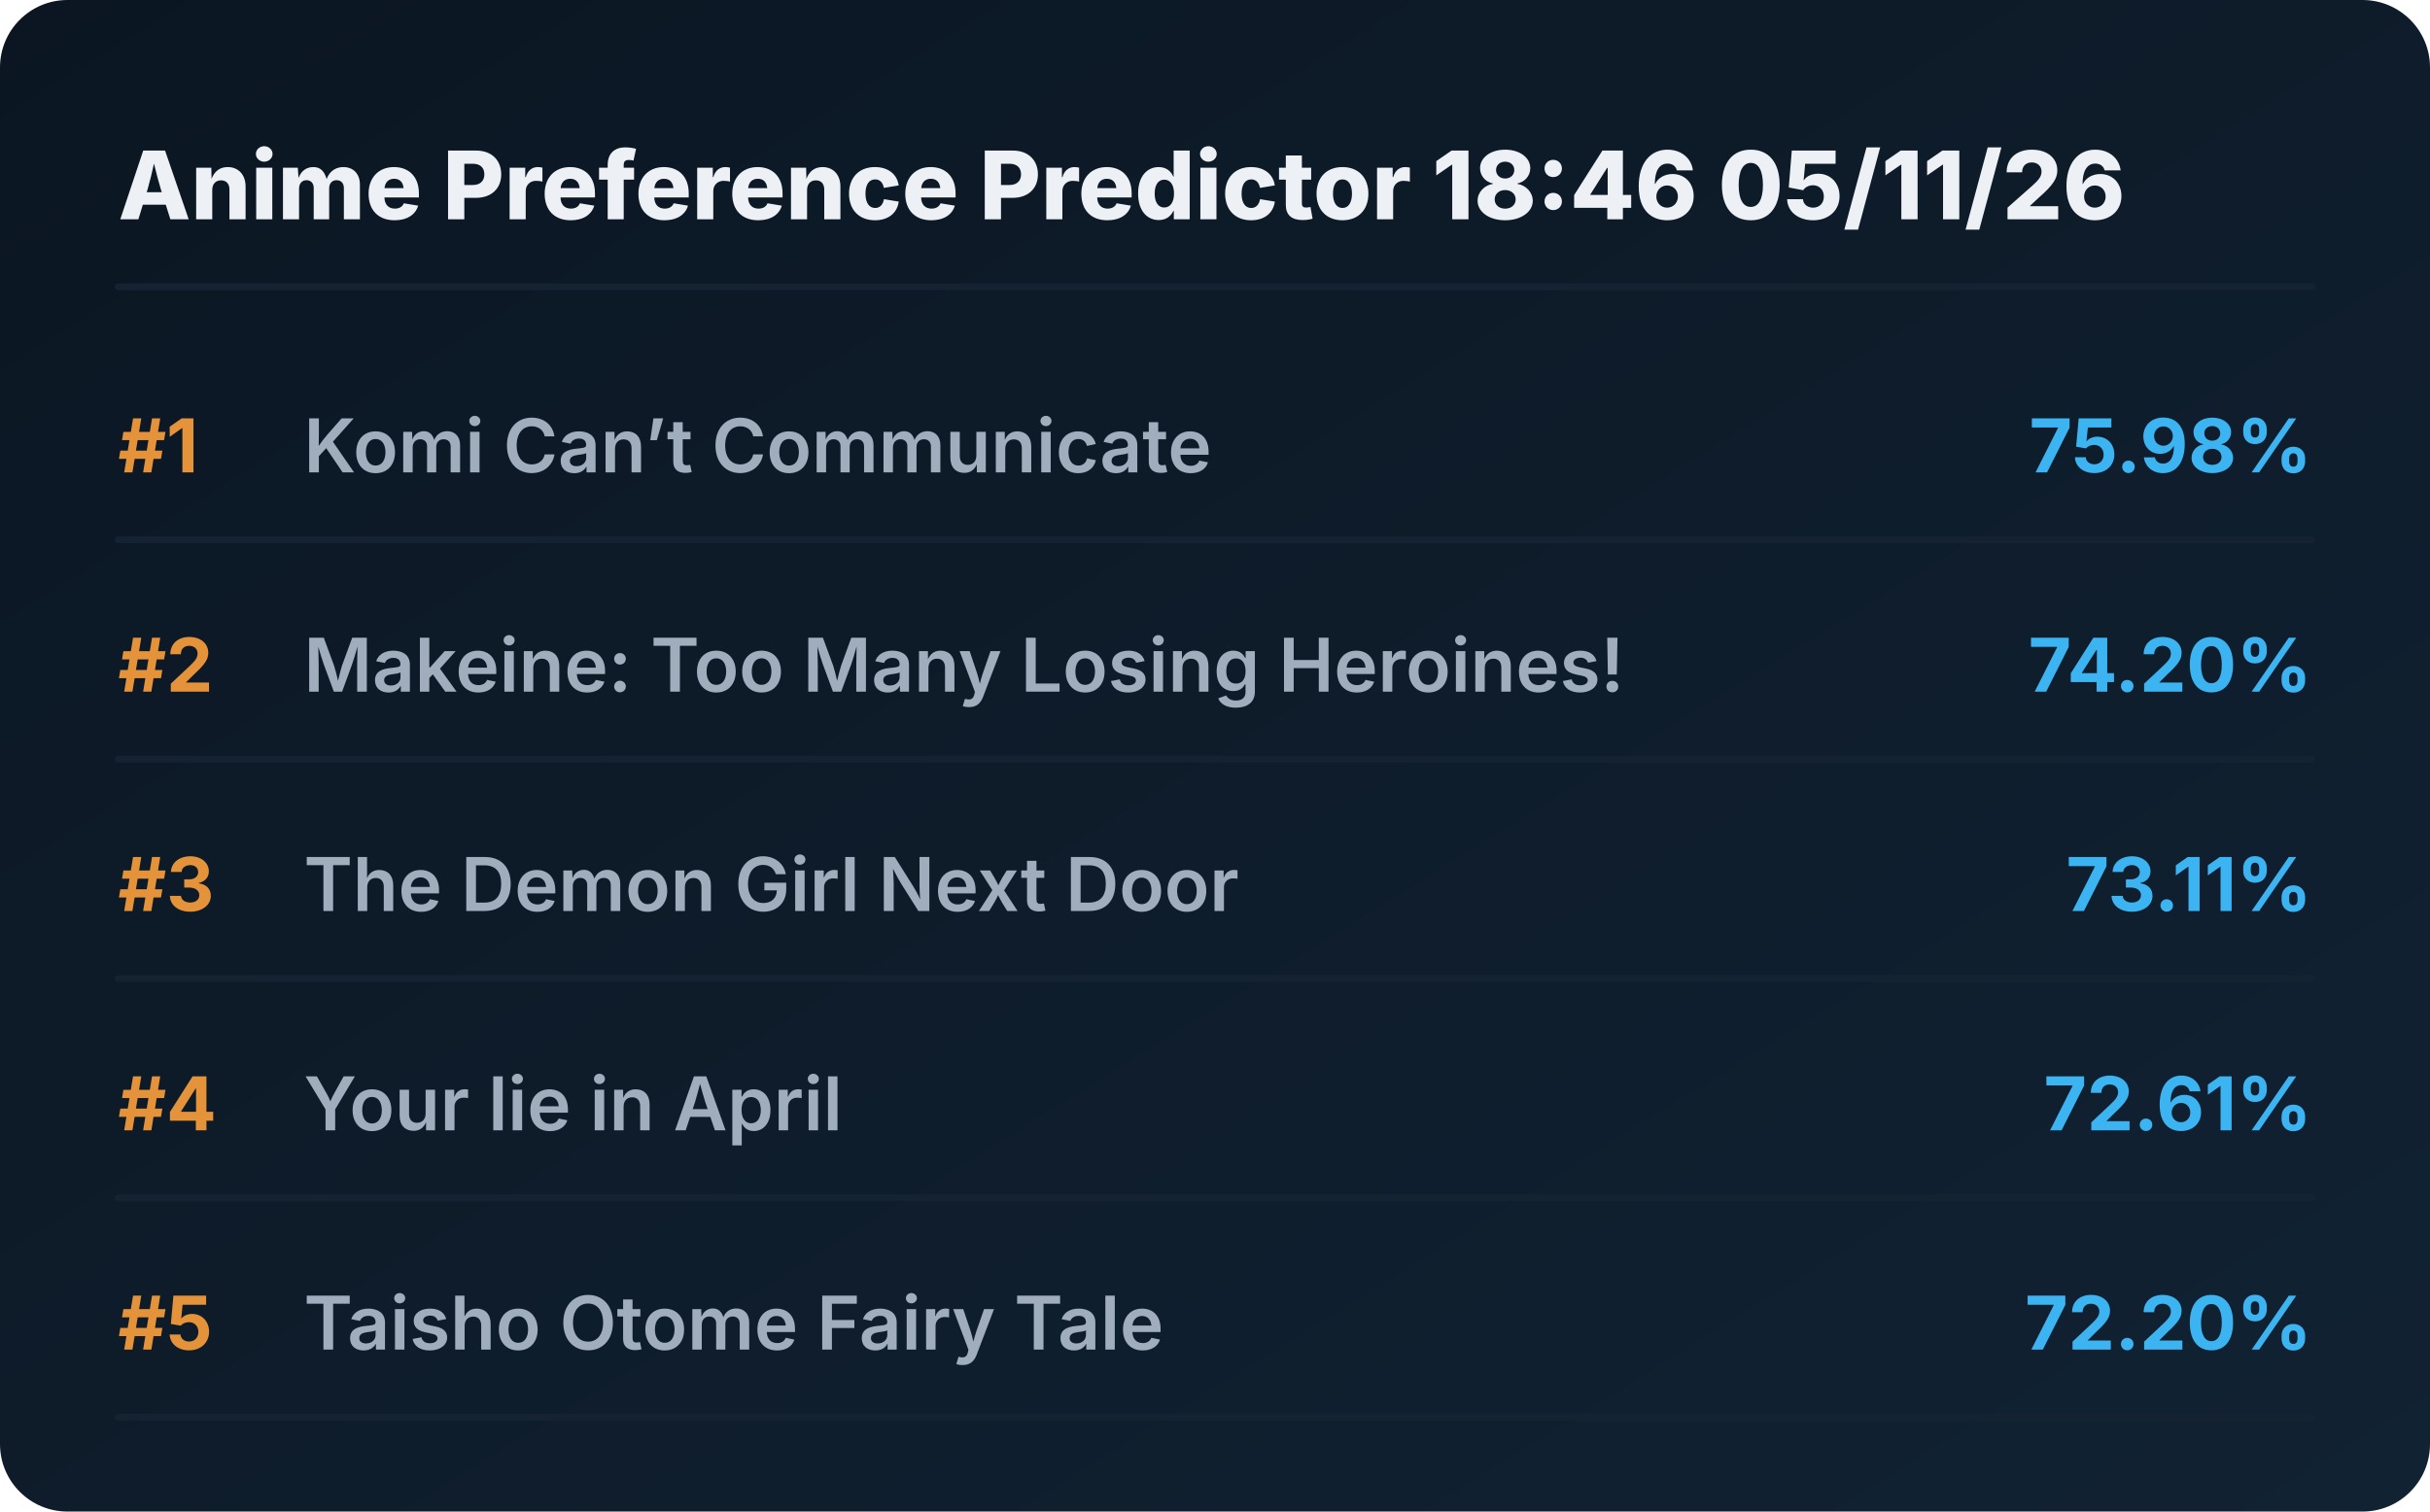
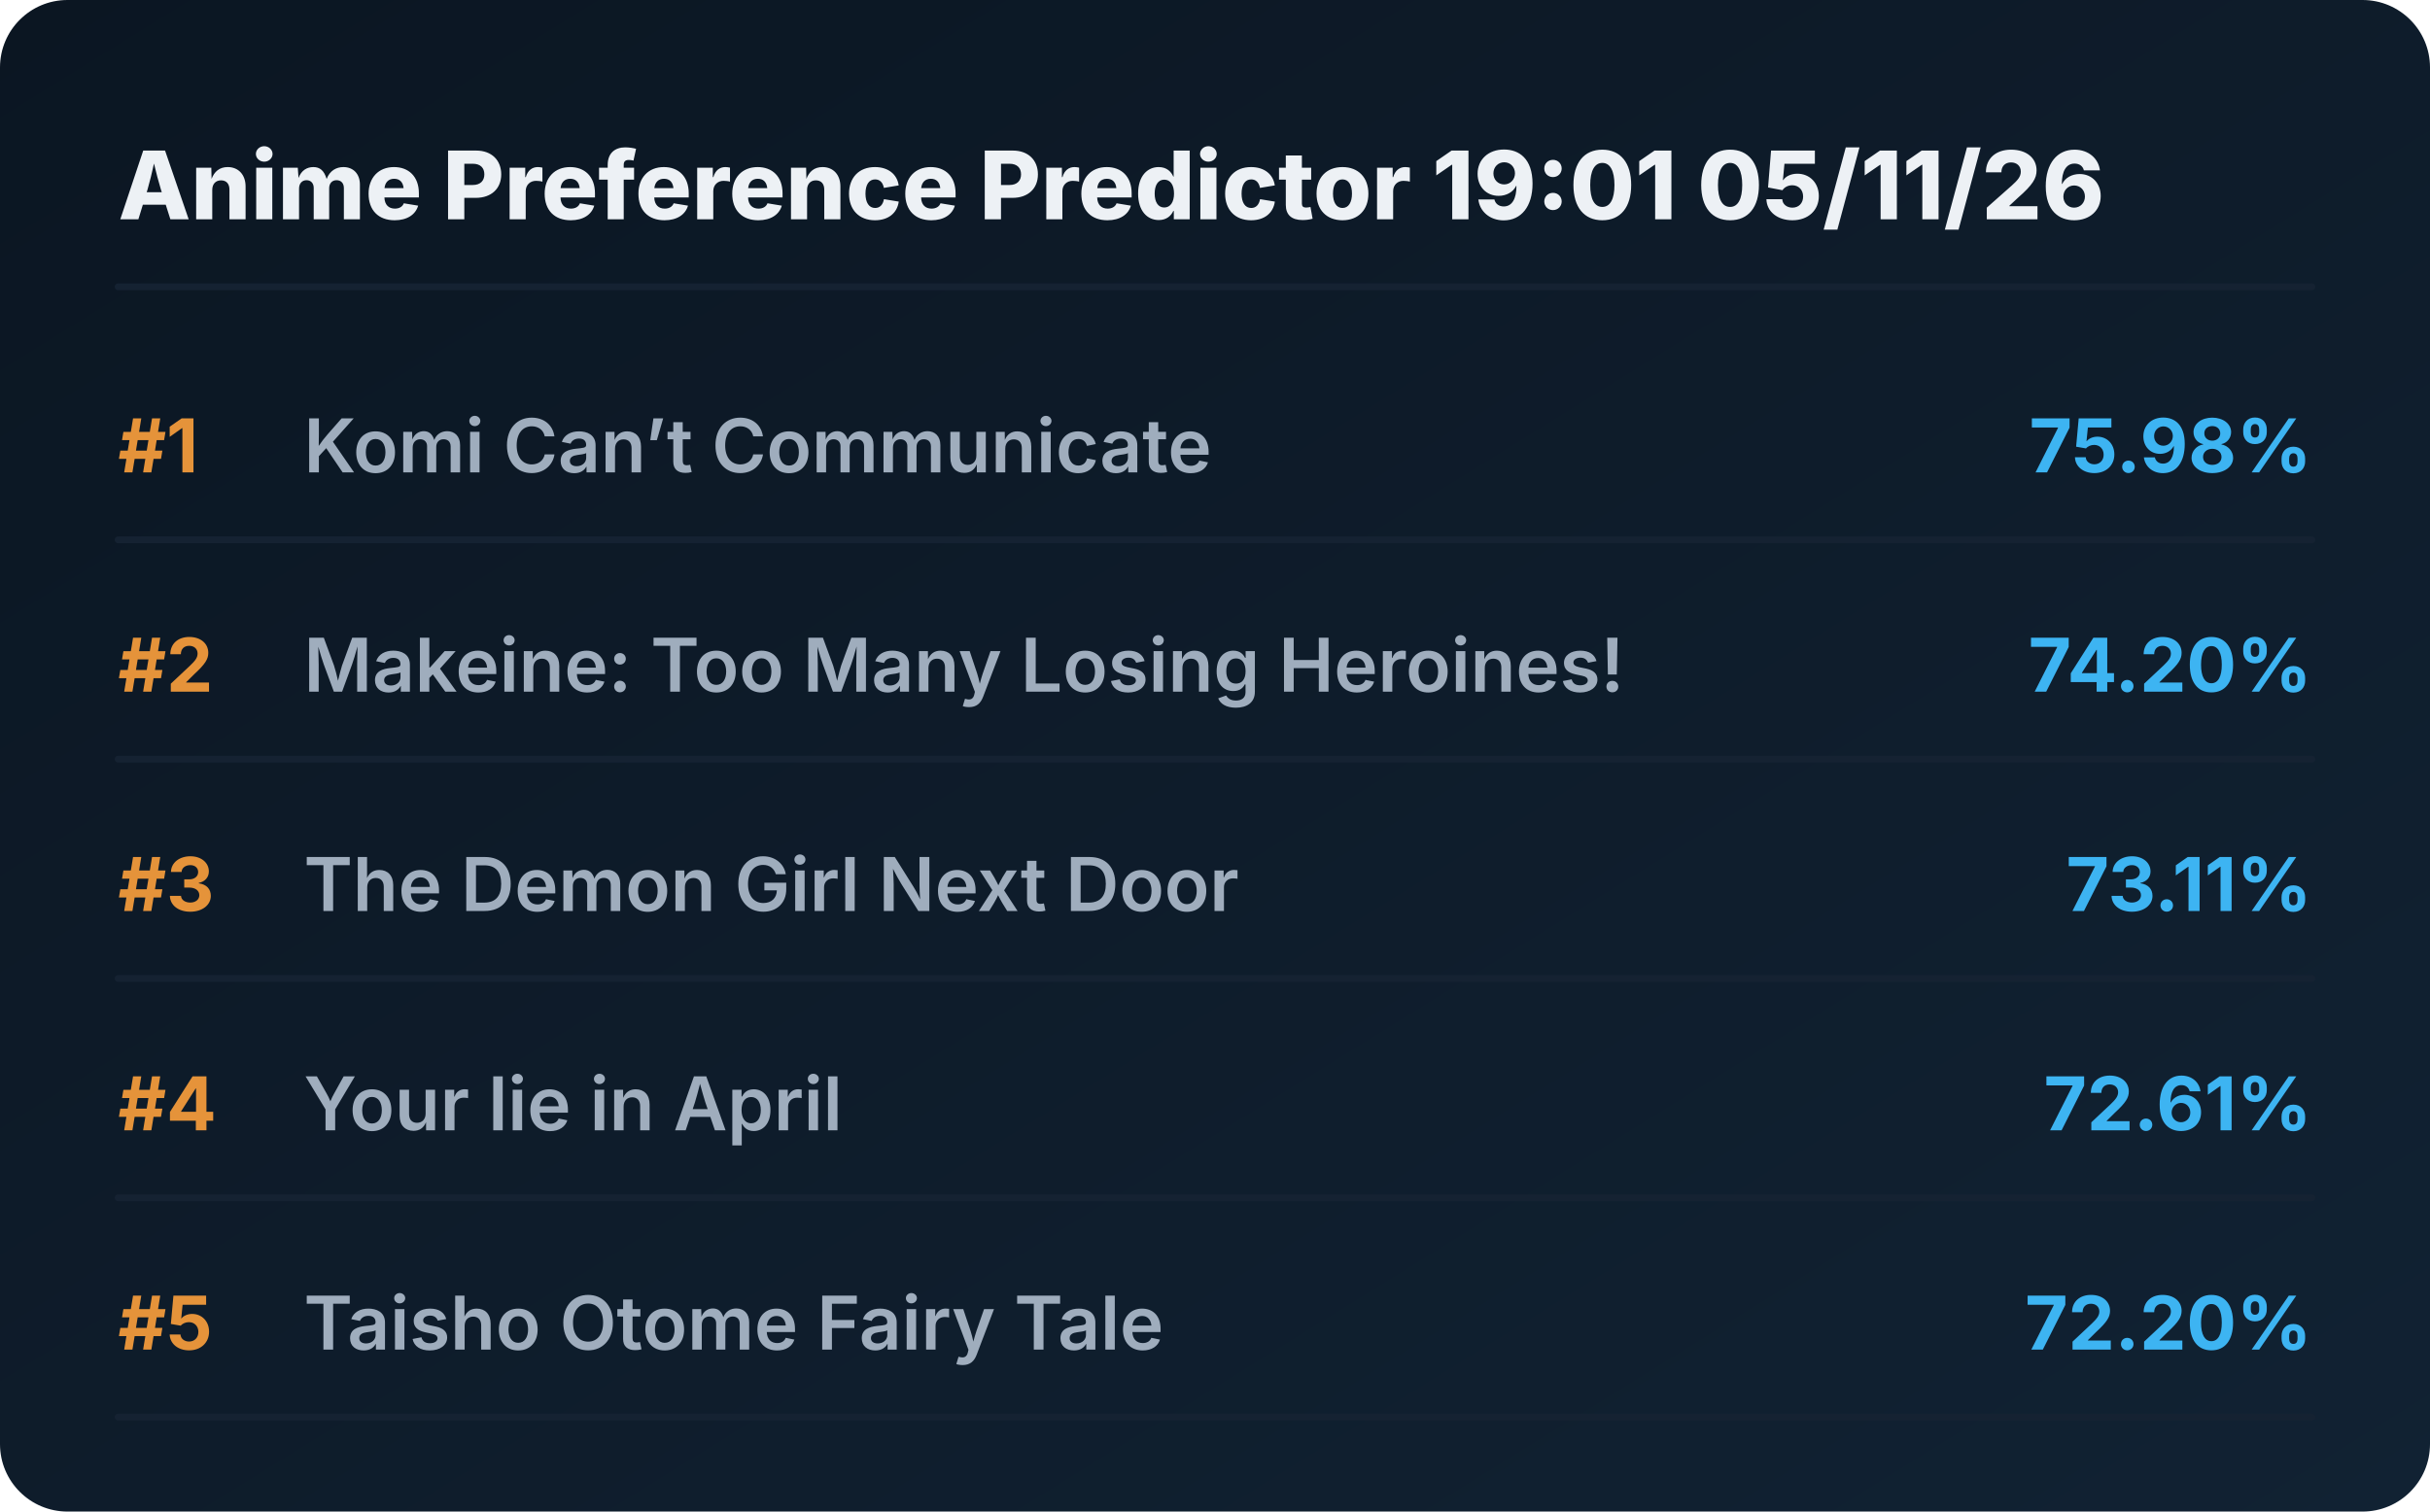
<svg xmlns="http://www.w3.org/2000/svg" viewBox="0 0 720 448" preserveAspectRatio="xMidYMid meet" style="width: 100%; height: auto; max-width: 720px;">
  <defs>
    <linearGradient id="boxGrad" x1="0%" y1="0%" x2="100%" y2="100%">
      <stop offset="0%" stop-color="#0b1622" />
      <stop offset="100%" stop-color="#112233" />
    </linearGradient>
    <clipPath id="titleClip">
      <rect x="90" y="0" width="510" height="100%" />
    </clipPath>
  </defs>
  <style>
    .bg { fill: url(#boxGrad); rx: 20px; }
    .header { font-family: 'Overpass', 'Inter', system-ui, sans-serif; font-weight: 800; font-size: 28px; fill: #edf1f5; }
    .rank { font-family: 'Overpass', 'Inter', system-ui, sans-serif; font-weight: 700; font-size: 22px; fill: #e5933a; }
    .title { font-family: 'Overpass', 'Inter', system-ui, sans-serif; font-weight: 600; font-size: 22px; fill: #9fadbd; }
    .score { font-family: 'Overpass', 'Inter', system-ui, sans-serif; font-weight: 700; font-size: 22px; fill: #3db4f2; }
    .line { stroke: #152232; stroke-width: 2; stroke-linecap: round; }
  </style>
  <rect class="bg" width="720" height="448" />
-   <text x="35" y="65" class="header">Anime Preference Predictor 18:46 05/11/26</text>
+   <text x="35" y="65" class="header">Anime Preference Predictor 19:01 05/11/26</text>
  <line x1="35" y1="85" x2="685" y2="85" class="line" />
  <g transform="translate(0, 0)">
    <text x="35" y="140" class="rank">#1</text>
    <text x="90" y="140" class="title">Komi Can’t Communicate</text>
    <text x="685" y="140" class="score" text-anchor="end">75.98%</text>
    <line x1="35" y1="160" x2="685" y2="160" class="line" />
  </g>
  <g transform="translate(0, 65)">
    <text x="35" y="140" class="rank">#2</text>
    <text x="90" y="140" class="title">Makeine: Too Many Losing Heroines!</text>
    <text x="685" y="140" class="score" text-anchor="end">74.20%</text>
    <line x1="35" y1="160" x2="685" y2="160" class="line" />
  </g>
  <g transform="translate(0, 130)">
    <text x="35" y="140" class="rank">#3</text>
    <text x="90" y="140" class="title">The Demon Girl Next Door</text>
    <text x="685" y="140" class="score" text-anchor="end">73.11%</text>
    <line x1="35" y1="160" x2="685" y2="160" class="line" />
  </g>
  <g transform="translate(0, 195)">
    <text x="35" y="140" class="rank">#4</text>
    <text x="90" y="140" class="title">Your lie in April</text>
    <text x="685" y="140" class="score" text-anchor="end">72.61%</text>
    <line x1="35" y1="160" x2="685" y2="160" class="line" />
  </g>
  <g transform="translate(0, 260)">
    <text x="35" y="140" class="rank">#5</text>
    <text x="90" y="140" class="title">Taisho Otome Fairy Tale</text>
    <text x="685" y="140" class="score" text-anchor="end">72.20%</text>
    <line x1="35" y1="160" x2="685" y2="160" class="line" />
  </g>
</svg>
